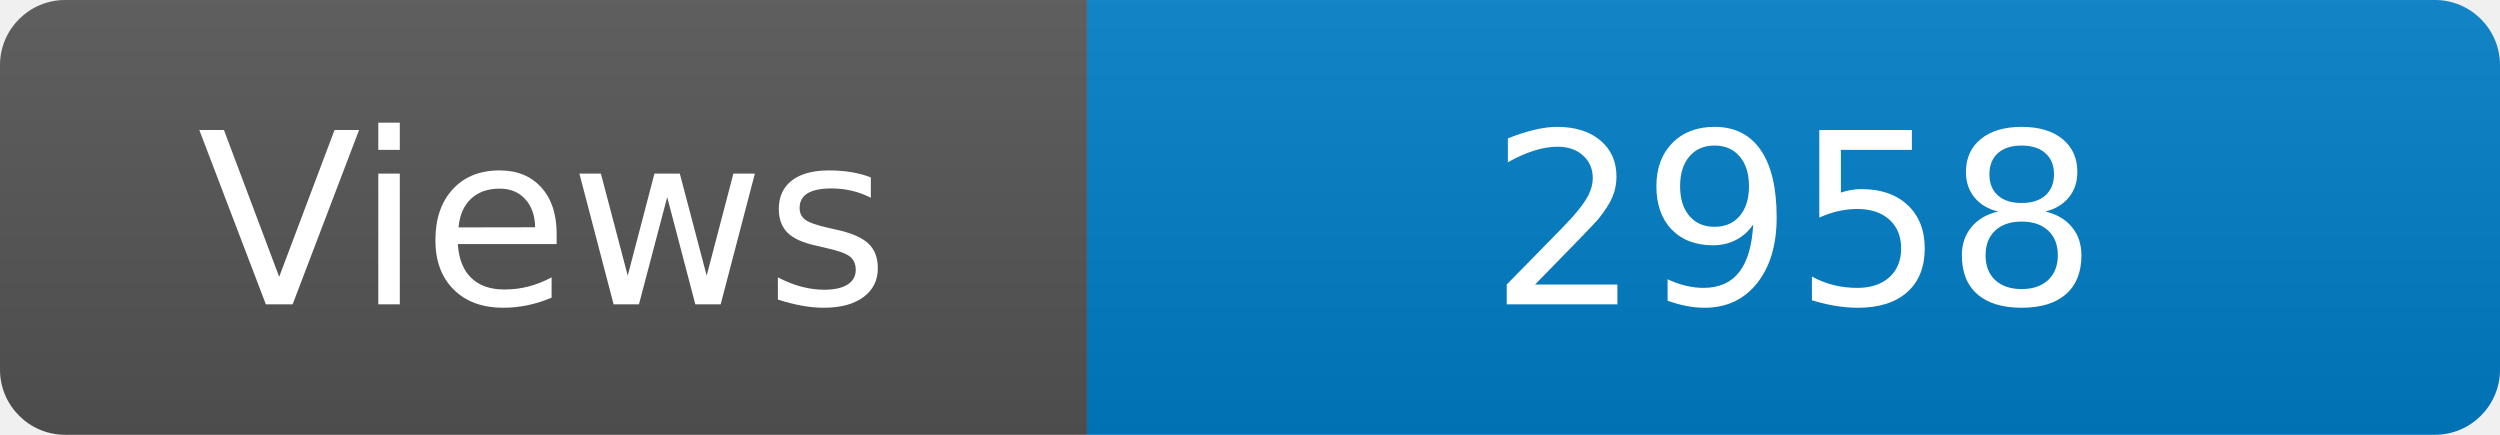
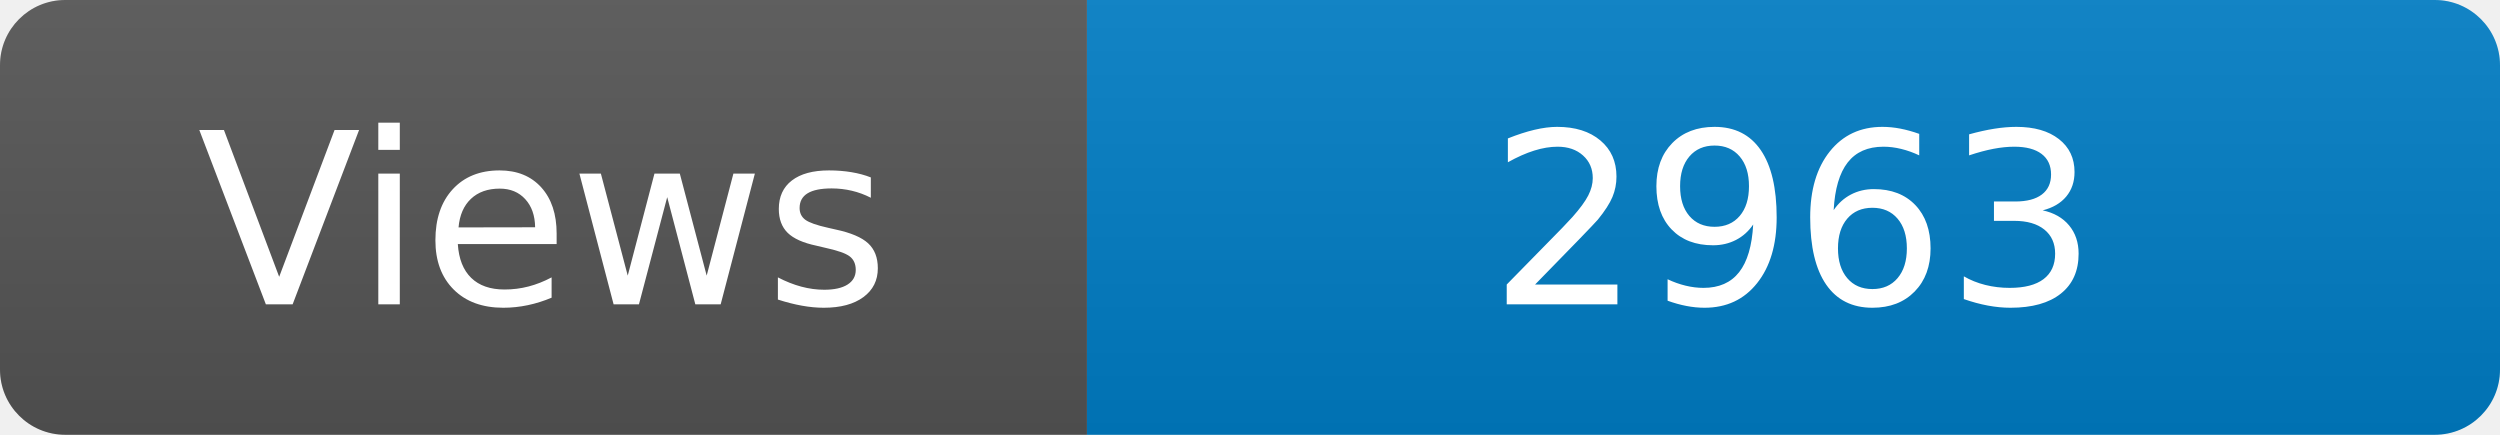
<svg xmlns="http://www.w3.org/2000/svg" width="115" height="20" role="img" aria-label="Maintained?: yes">
  <linearGradient id="s" x2="0" y2="100%">
    <stop offset="0" stop-color="#bbb" stop-opacity=".1" />
    <stop offset="1" stop-opacity=".1" />
  </linearGradient>
  <clipPath id="r">
    <rect width="115" height="20" rx="3" fill="#fff" />
  </clipPath>
  <g clip-path="url(#r)">
    <rect width="50" height="20" fill="#555" />
    <rect x="50" width="160" height="20" fill="#007ec6" />
    <rect width="115" height="20" fill="url(#s)" />
  </g>
  <g fill="#fff" text-anchor="middle" font-family="Verdana,Geneva,DejaVu Sans,sans-serif" font-size="110">
    <text x="250" y="140" transform="scale(.1)" fill="#fff">Views</text>
-     <text x="825" y="140" transform="scale(.1)" fill="#fff">2958</text>
+     <text x="825" y="140" transform="scale(.1)" fill="#fff">2963</text>
  </g>
</svg>
